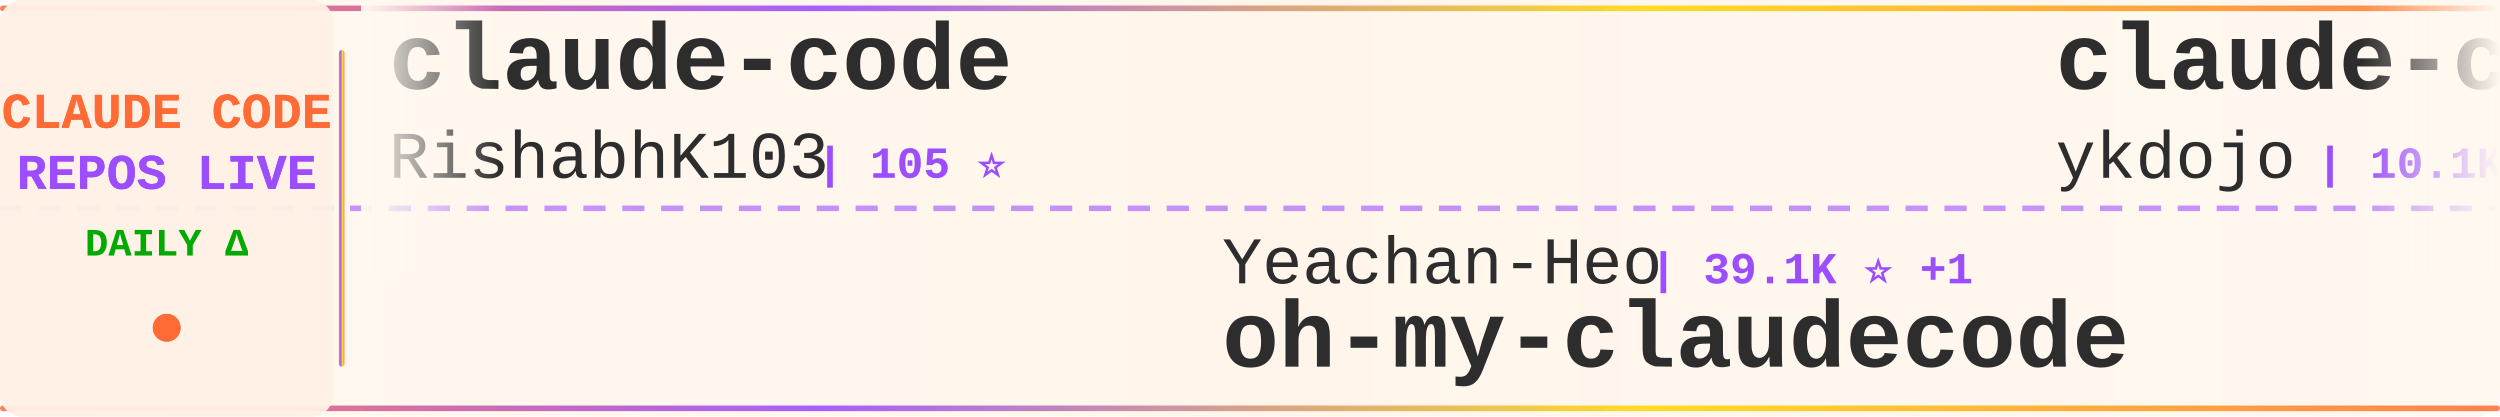
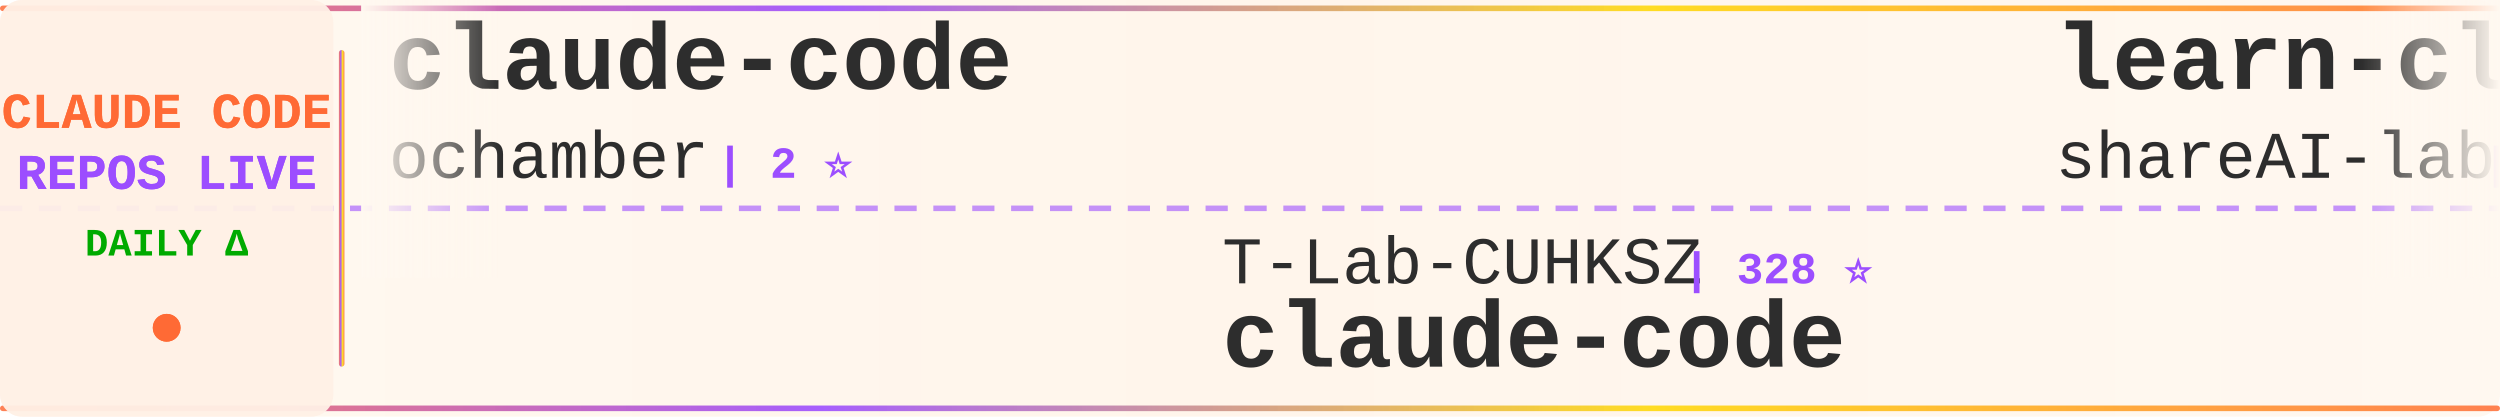
<svg xmlns="http://www.w3.org/2000/svg" width="900" height="150">
  <defs>
    <linearGradient id="tickerBg" x1="0%" y1="0%" x2="100%" y2="0%">
      <stop offset="0%" style="stop-color:#fff8f0;stop-opacity:0.98" />
      <stop offset="50%" style="stop-color:#fff5eb;stop-opacity:1" />
      <stop offset="100%" style="stop-color:#fff8f0;stop-opacity:0.98" />
    </linearGradient>
    <linearGradient id="borderGrad" x1="0%" y1="0%" x2="100%" y2="0%">
      <stop offset="0%" style="stop-color:#FF6B35;stop-opacity:0.85">
        <animate attributeName="stop-opacity" values="0.85;1;0.85" dur="2s" repeatCount="indefinite" />
      </stop>
      <stop offset="33%" style="stop-color:#9C4EFF;stop-opacity:0.9">
        <animate attributeName="stop-opacity" values="0.9;1;0.9" dur="2.2s" repeatCount="indefinite" />
      </stop>
      <stop offset="66%" style="stop-color:#FFD700;stop-opacity:0.85">
        <animate attributeName="stop-opacity" values="0.85;1;0.85" dur="1.8s" repeatCount="indefinite" />
      </stop>
      <stop offset="100%" style="stop-color:#FF6B35;stop-opacity:0.85">
        <animate attributeName="stop-opacity" values="0.85;1;0.85" dur="2s" repeatCount="indefinite" />
      </stop>
    </linearGradient>
    <filter id="textGlow">
      <feGaussianBlur stdDeviation="0.15" result="coloredBlur" />
      <feMerge>
        <feMergeNode in="coloredBlur" />
        <feMergeNode in="SourceGraphic" />
      </feMerge>
    </filter>
    <filter id="metricGlow">
      <feGaussianBlur stdDeviation="0.2" result="coloredBlur" />
      <feMerge>
        <feMergeNode in="coloredBlur" />
        <feMergeNode in="SourceGraphic" />
      </feMerge>
    </filter>
    <linearGradient id="leftFade" x1="0%" y1="0%" x2="100%" y2="0%">
      <stop offset="0%" style="stop-color:#fff8f0;stop-opacity:1" />
      <stop offset="100%" style="stop-color:#fff8f0;stop-opacity:0" />
    </linearGradient>
    <linearGradient id="rightFade" x1="0%" y1="0%" x2="100%" y2="0%">
      <stop offset="0%" style="stop-color:#fff8f0;stop-opacity:0" />
      <stop offset="100%" style="stop-color:#fff8f0;stop-opacity:1" />
    </linearGradient>
  </defs>
  <rect width="900" height="150" fill="url(#tickerBg)" rx="8" />
  <rect x="0" y="2" width="900" height="2" fill="url(#borderGrad)" rx="1" />
  <rect x="0" y="146" width="900" height="2" fill="url(#borderGrad)" rx="1" />
  <line x1="0" y1="75" x2="900" y2="75" stroke="#9C4EFF" stroke-width="2" stroke-dasharray="8 6" opacity="0.6" />
  <rect x="0" y="0" width="120" height="150" fill="#fff0e6" opacity="0.95" rx="8" />
  <text x="60" y="46" font-family="'Courier New', monospace" font-size="18" font-weight="bold" fill="#FF6B35" text-anchor="middle" filter="url(#textGlow)">
    CLAUDE CODE
  </text>
  <text x="60" y="68" font-family="'Courier New', monospace" font-size="18" font-weight="bold" fill="#9C4EFF" text-anchor="middle" filter="url(#textGlow)">
    REPOS LIVE
  </text>
  <text x="60" y="92" font-family="'Courier New', monospace" font-size="14" font-weight="bold" fill="#00aa00" text-anchor="middle">
    DAILY Δ
  </text>
  <circle cx="60" cy="118" r="5" fill="#FF6B35" filter="url(#metricGlow)">
    <animate attributeName="r" values="4;6;4" dur="1.5s" repeatCount="indefinite" />
    <animate attributeName="opacity" values="0.6;1;0.6" dur="1.5s" repeatCount="indefinite" />
  </circle>
  <rect x="122" y="18" width="2" height="114" fill="url(#borderGrad)" rx="1" />
  <clipPath id="tickerClip">
    <rect x="130" y="0" width="770" height="150" />
  </clipPath>
  <g clip-path="url(#tickerClip)">
    <g id="tickerItems">
      <animateTransform attributeName="transform" attributeType="XML" type="translate" from="0 0" to="-3000 0" dur="54s" repeatCount="indefinite" />
      <g transform="translate(0, 0)">
        <text x="140" y="32" font-family="'Courier New', monospace" font-size="34" font-weight="bold" fill="#2d2d2d">claude-code</text>
-         <text x="140" y="64" font-family="'Courier New', monospace" font-size="24" font-weight="normal" fill="#2d2d2d" opacity="1.0">RishabhK103</text>
-         <text x="294" y="64" font-family="'Courier New', monospace" font-size="16" font-weight="bold" fill="#9C4EFF"> | 105 ⭐</text>
+         <text x="140" y="64" font-family="'Courier New', monospace" font-size="24" font-weight="normal" fill="#2d2d2d" opacity="1.0">ochamber</text>
+         <text x="258" y="64" font-family="'Courier New', monospace" font-size="16" font-weight="bold" fill="#9C4EFF"> | 2 ⭐</text>
      </g>
      <g transform="translate(300, 0)">
-         <text x="140" y="102" font-family="'Courier New', monospace" font-size="24" font-weight="normal" fill="#2d2d2d" opacity="1.0">Yeachan-Heo</text>
-         <text x="294" y="102" font-family="'Courier New', monospace" font-size="16" font-weight="bold" fill="#9C4EFF"> | 39.1K ⭐ +1</text>
-         <text x="140" y="132" font-family="'Courier New', monospace" font-size="34" font-weight="bold" fill="#2d2d2d">oh-my-claudecode</text>
+         <text x="140" y="102" font-family="'Courier New', monospace" font-size="24" font-weight="normal" fill="#2d2d2d" opacity="1.0">T-Lab-CUHKSZ</text>
+         <text x="306" y="102" font-family="'Courier New', monospace" font-size="16" font-weight="bold" fill="#9C4EFF"> | 328 ⭐</text>
+         <text x="140" y="132" font-family="'Courier New', monospace" font-size="34" font-weight="bold" fill="#2d2d2d">claude-code</text>
      </g>
      <g transform="translate(600, 0)">
-         <text x="140" y="32" font-family="'Courier New', monospace" font-size="34" font-weight="bold" fill="#2d2d2d">claude-code-tips</text>
-         <text x="140" y="64" font-family="'Courier New', monospace" font-size="24" font-weight="normal" fill="#2d2d2d" opacity="1.0">ykdojo</text>
-         <text x="234" y="64" font-family="'Courier New', monospace" font-size="16" font-weight="bold" fill="#9C4EFF"> | 10.1K ⭐</text>
+         <text x="140" y="32" font-family="'Courier New', monospace" font-size="34" font-weight="bold" fill="#2d2d2d">learn-claude-code</text>
+         <text x="140" y="64" font-family="'Courier New', monospace" font-size="24" font-weight="normal" fill="#2d2d2d" opacity="1.0">shareAI-lab</text>
+         <text x="294" y="64" font-family="'Courier New', monospace" font-size="16" font-weight="bold" fill="#9C4EFF"> | 76.6K ⭐ +21</text>
      </g>
      <g transform="translate(900, 0)">
-         <text x="140" y="102" font-family="'Courier New', monospace" font-size="24" font-weight="normal" fill="#2d2d2d" opacity="1.0">Yuyz0112</text>
-         <text x="258" y="102" font-family="'Courier New', monospace" font-size="16" font-weight="bold" fill="#9C4EFF"> | 2.4K ⭐</text>
-         <text x="140" y="132" font-family="'Courier New', monospace" font-size="34" font-weight="bold" fill="#2d2d2d">claude-code-reverse</text>
+         <text x="140" y="102" font-family="'Courier New', monospace" font-size="24" font-weight="normal" fill="#2d2d2d" opacity="1.0">Cranot</text>
+         <text x="234" y="102" font-family="'Courier New', monospace" font-size="16" font-weight="bold" fill="#9C4EFF"> | 2.9K ⭐</text>
+         <text x="140" y="132" font-family="'Courier New', monospace" font-size="34" font-weight="bold" fill="#2d2d2d">claude-code-guide</text>
      </g>
      <g transform="translate(1200, 0)">
-         <text x="140" y="32" font-family="'Courier New', monospace" font-size="34" font-weight="bold" fill="#2d2d2d">pi-vs-claude-code</text>
-         <text x="140" y="64" font-family="'Courier New', monospace" font-size="24" font-weight="normal" fill="#2d2d2d" opacity="1.0">disler</text>
-         <text x="234" y="64" font-family="'Courier New', monospace" font-size="16" font-weight="bold" fill="#9C4EFF"> | 1.7K ⭐ +1</text>
+         <text x="140" y="32" font-family="'Courier New', monospace" font-size="34" font-weight="bold" fill="#2d2d2d">claude-code-engineering</text>
+         <text x="140" y="64" font-family="'Courier New', monospace" font-size="24" font-weight="normal" fill="#2d2d2d" opacity="1.0">huangjia2019</text>
+         <text x="306" y="64" font-family="'Courier New', monospace" font-size="16" font-weight="bold" fill="#9C4EFF"> | 1.1K ⭐</text>
      </g>
      <g transform="translate(1500, 0)">
-         <text x="140" y="102" font-family="'Courier New', monospace" font-size="24" font-weight="normal" fill="#2d2d2d" opacity="1.0">darcyegb</text>
-         <text x="258" y="102" font-family="'Courier New', monospace" font-size="16" font-weight="bold" fill="#9C4EFF"> | 762 ⭐ +1</text>
-         <text x="140" y="132" font-family="'Courier New', monospace" font-size="34" font-weight="bold" fill="#2d2d2d">ClaudeCodeAgents</text>
+         <text x="140" y="102" font-family="'Courier New', monospace" font-size="24" font-weight="normal" fill="#2d2d2d" opacity="1.0">anthropics</text>
+         <text x="282" y="102" font-family="'Courier New', monospace" font-size="16" font-weight="bold" fill="#9C4EFF"> | 6.2K ⭐</text>
+         <text x="140" y="132" font-family="'Courier New', monospace" font-size="34" font-weight="bold" fill="#2d2d2d">claude-code-security-rev...</text>
      </g>
      <g transform="translate(1800, 0)">
-         <text x="140" y="32" font-family="'Courier New', monospace" font-size="34" font-weight="bold" fill="#2d2d2d">everything-claude-code</text>
-         <text x="140" y="64" font-family="'Courier New', monospace" font-size="24" font-weight="normal" fill="#2d2d2d" opacity="1.0">WorldFlowAI</text>
-         <text x="294" y="64" font-family="'Courier New', monospace" font-size="16" font-weight="bold" fill="#9C4EFF"> | 2.8K ⭐ +12</text>
+         <text x="140" y="32" font-family="'Courier New', monospace" font-size="34" font-weight="bold" fill="#2d2d2d">ECC</text>
+         <text x="140" y="64" font-family="'Courier New', monospace" font-size="24" font-weight="normal" fill="#2d2d2d" opacity="1.0">affaan-m</text>
+         <text x="258" y="64" font-family="'Courier New', monospace" font-size="16" font-weight="bold" fill="#9C4EFF"> | 256.9K ⭐ +116</text>
      </g>
      <g transform="translate(2100, 0)">
-         <text x="140" y="102" font-family="'Courier New', monospace" font-size="24" font-weight="normal" fill="#2d2d2d" opacity="1.0">https-deeplearning-ai</text>
-         <text x="414" y="102" font-family="'Courier New', monospace" font-size="16" font-weight="bold" fill="#9C4EFF"> | 547 ⭐</text>
-         <text x="140" y="132" font-family="'Courier New', monospace" font-size="34" font-weight="bold" fill="#2d2d2d">sc-claude-code-files</text>
+         <text x="140" y="102" font-family="'Courier New', monospace" font-size="24" font-weight="normal" fill="#2d2d2d" opacity="1.0">freestylefly</text>
+         <text x="306" y="102" font-family="'Courier New', monospace" font-size="16" font-weight="bold" fill="#9C4EFF"> | 131 ⭐</text>
+         <text x="140" y="132" font-family="'Courier New', monospace" font-size="34" font-weight="bold" fill="#2d2d2d">claude-code</text>
      </g>
      <g transform="translate(2400, 0)">
-         <text x="140" y="32" font-family="'Courier New', monospace" font-size="34" font-weight="bold" fill="#2d2d2d">ralph-claude-code</text>
-         <text x="140" y="64" font-family="'Courier New', monospace" font-size="24" font-weight="normal" fill="#2d2d2d" opacity="1.0">frankbria</text>
-         <text x="270" y="64" font-family="'Courier New', monospace" font-size="16" font-weight="bold" fill="#9C4EFF"> | 9.6K ⭐ -1</text>
+         <text x="140" y="32" font-family="'Courier New', monospace" font-size="34" font-weight="bold" fill="#2d2d2d">claude-code-analysis</text>
+         <text x="140" y="64" font-family="'Courier New', monospace" font-size="24" font-weight="normal" fill="#2d2d2d" opacity="1.0">liuup</text>
+         <text x="222" y="64" font-family="'Courier New', monospace" font-size="16" font-weight="bold" fill="#9C4EFF"> | 3.9K ⭐ +2</text>
      </g>
      <g transform="translate(2700, 0)">
-         <text x="140" y="102" font-family="'Courier New', monospace" font-size="24" font-weight="normal" fill="#2d2d2d" opacity="1.0">centminmod</text>
-         <text x="282" y="102" font-family="'Courier New', monospace" font-size="16" font-weight="bold" fill="#9C4EFF"> | 2.6K ⭐</text>
-         <text x="140" y="132" font-family="'Courier New', monospace" font-size="34" font-weight="bold" fill="#2d2d2d">my-claude-code-setup</text>
+         <text x="140" y="102" font-family="'Courier New', monospace" font-size="24" font-weight="normal" fill="#2d2d2d" opacity="1.0">Yeachan-Heo</text>
+         <text x="294" y="102" font-family="'Courier New', monospace" font-size="16" font-weight="bold" fill="#9C4EFF"> | 39.1K ⭐ +2</text>
+         <text x="140" y="132" font-family="'Courier New', monospace" font-size="34" font-weight="bold" fill="#2d2d2d">oh-my-claudecode</text>
      </g>
      <g transform="translate(3000, 0)">
        <text x="140" y="32" font-family="'Courier New', monospace" font-size="34" font-weight="bold" fill="#2d2d2d">claude-code</text>
-         <text x="140" y="64" font-family="'Courier New', monospace" font-size="24" font-weight="normal" fill="#2d2d2d" opacity="1.0">RishabhK103</text>
-         <text x="294" y="64" font-family="'Courier New', monospace" font-size="16" font-weight="bold" fill="#9C4EFF"> | 105 ⭐</text>
+         <text x="140" y="64" font-family="'Courier New', monospace" font-size="24" font-weight="normal" fill="#2d2d2d" opacity="1.0">ochamber</text>
+         <text x="258" y="64" font-family="'Courier New', monospace" font-size="16" font-weight="bold" fill="#9C4EFF"> | 2 ⭐</text>
      </g>
      <g transform="translate(3300, 0)">
-         <text x="140" y="102" font-family="'Courier New', monospace" font-size="24" font-weight="normal" fill="#2d2d2d" opacity="1.0">Yeachan-Heo</text>
-         <text x="294" y="102" font-family="'Courier New', monospace" font-size="16" font-weight="bold" fill="#9C4EFF"> | 39.1K ⭐ +1</text>
-         <text x="140" y="132" font-family="'Courier New', monospace" font-size="34" font-weight="bold" fill="#2d2d2d">oh-my-claudecode</text>
+         <text x="140" y="102" font-family="'Courier New', monospace" font-size="24" font-weight="normal" fill="#2d2d2d" opacity="1.0">T-Lab-CUHKSZ</text>
+         <text x="306" y="102" font-family="'Courier New', monospace" font-size="16" font-weight="bold" fill="#9C4EFF"> | 328 ⭐</text>
+         <text x="140" y="132" font-family="'Courier New', monospace" font-size="34" font-weight="bold" fill="#2d2d2d">claude-code</text>
      </g>
      <g transform="translate(3600, 0)">
-         <text x="140" y="32" font-family="'Courier New', monospace" font-size="34" font-weight="bold" fill="#2d2d2d">claude-code-tips</text>
-         <text x="140" y="64" font-family="'Courier New', monospace" font-size="24" font-weight="normal" fill="#2d2d2d" opacity="1.0">ykdojo</text>
-         <text x="234" y="64" font-family="'Courier New', monospace" font-size="16" font-weight="bold" fill="#9C4EFF"> | 10.1K ⭐</text>
+         <text x="140" y="32" font-family="'Courier New', monospace" font-size="34" font-weight="bold" fill="#2d2d2d">learn-claude-code</text>
+         <text x="140" y="64" font-family="'Courier New', monospace" font-size="24" font-weight="normal" fill="#2d2d2d" opacity="1.0">shareAI-lab</text>
+         <text x="294" y="64" font-family="'Courier New', monospace" font-size="16" font-weight="bold" fill="#9C4EFF"> | 76.6K ⭐ +21</text>
      </g>
      <g transform="translate(3900, 0)">
-         <text x="140" y="102" font-family="'Courier New', monospace" font-size="24" font-weight="normal" fill="#2d2d2d" opacity="1.0">Yuyz0112</text>
-         <text x="258" y="102" font-family="'Courier New', monospace" font-size="16" font-weight="bold" fill="#9C4EFF"> | 2.4K ⭐</text>
-         <text x="140" y="132" font-family="'Courier New', monospace" font-size="34" font-weight="bold" fill="#2d2d2d">claude-code-reverse</text>
+         <text x="140" y="102" font-family="'Courier New', monospace" font-size="24" font-weight="normal" fill="#2d2d2d" opacity="1.0">Cranot</text>
+         <text x="234" y="102" font-family="'Courier New', monospace" font-size="16" font-weight="bold" fill="#9C4EFF"> | 2.9K ⭐</text>
+         <text x="140" y="132" font-family="'Courier New', monospace" font-size="34" font-weight="bold" fill="#2d2d2d">claude-code-guide</text>
      </g>
    </g>
  </g>
  <rect x="130" y="0" width="50" height="100" fill="url(#leftFade)" />
  <rect x="850" y="0" width="50" height="100" fill="url(#rightFade)" />
</svg>
